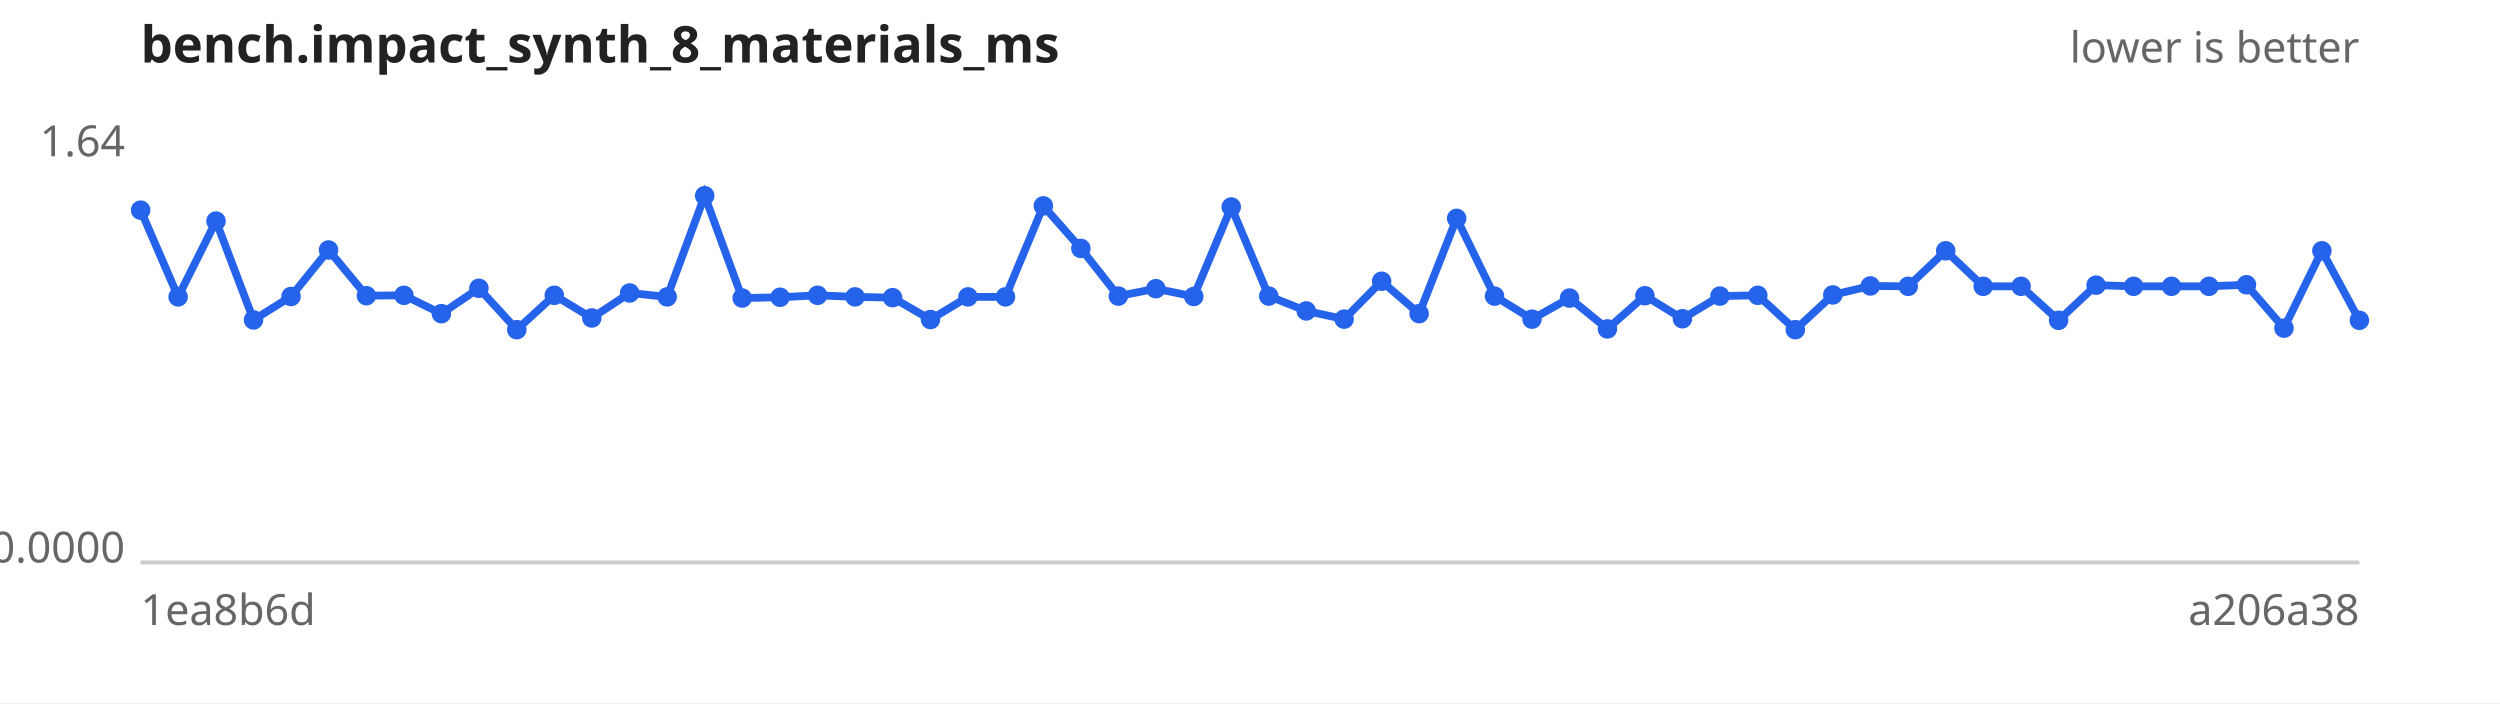
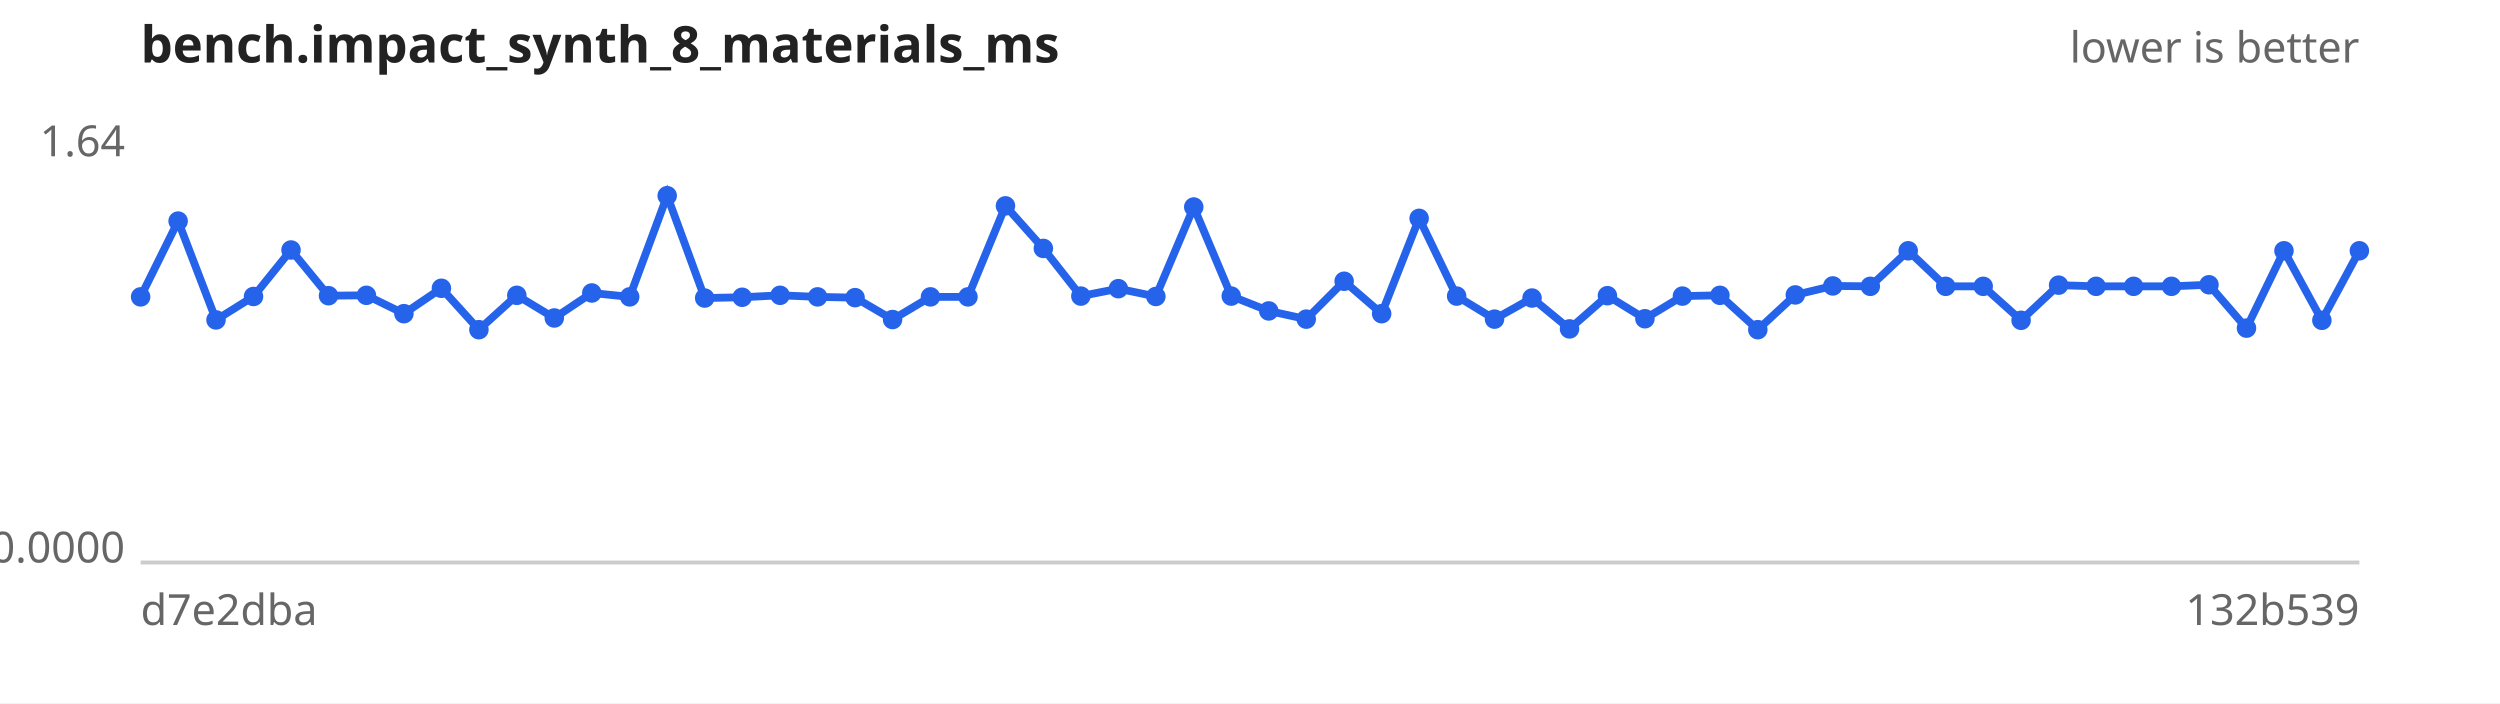
<svg xmlns="http://www.w3.org/2000/svg" width="640" height="180" viewBox="0 0 640 180" font-family="sans-serif" font-size="11">
  <rect width="640" height="180" fill="#ffffff" />
  <text x="36" y="16" font-size="13" font-weight="bold" fill="#222">bench.impact_synth_8_materials_ms</text>
  <text x="604" y="16" text-anchor="end" fill="#666">lower is better</text>
  <line x1="36" y1="144" x2="604" y2="144" stroke="#ccc" />
  <text x="32" y="40.0" text-anchor="end" fill="#666">1.64</text>
  <text x="32" y="144.0" text-anchor="end" fill="#666">0.0000</text>
-   <text x="36" y="160" fill="#666">1ea8b6d</text>
-   <text x="604" y="160" text-anchor="end" fill="#666">a206a38</text>
-   <path d="M36.0,53.8 L45.6,76.0 L55.3,56.6 L64.9,81.9 L74.5,75.9 L84.1,64.0 L93.8,75.7 L103.4,75.6 L113.0,80.3 L122.6,73.8 L132.3,84.4 L141.9,75.6 L151.5,81.4 L161.2,75.0 L170.8,76.0 L180.4,50.1 L190.0,76.3 L199.7,76.1 L209.3,75.6 L218.9,76.0 L228.5,76.2 L238.2,81.8 L247.8,76.0 L257.4,76.0 L267.1,52.7 L276.7,63.6 L286.3,75.8 L295.9,73.9 L305.6,75.9 L315.2,53.0 L324.8,75.8 L334.4,79.6 L344.1,81.7 L353.7,72.0 L363.3,80.3 L372.9,55.9 L382.6,75.8 L392.2,81.7 L401.8,76.3 L411.5,84.2 L421.1,75.7 L430.7,81.6 L440.3,75.8 L450.0,75.6 L459.6,84.4 L469.2,75.5 L478.8,73.2 L488.5,73.3 L498.1,64.2 L507.7,73.3 L517.4,73.3 L527.0,82.0 L536.6,73.0 L546.2,73.3 L555.9,73.3 L565.5,73.3 L575.1,72.9 L584.7,84.0 L594.4,64.2 L604.0,82.0" fill="none" stroke="#2563eb" stroke-width="2" />
+   <text x="36" y="160" fill="#666">d7e2dba</text>
+   <text x="604" y="160" text-anchor="end" fill="#666">132b539</text>
+   <path d="M36.0,76.0 L45.6,56.6 L55.3,81.9 L64.9,75.9 L74.5,64.0 L84.1,75.7 L93.8,75.6 L103.4,80.3 L113.0,73.8 L122.6,84.4 L132.3,75.6 L141.9,81.4 L151.5,75.0 L161.2,76.0 L170.8,50.1 L180.4,76.3 L190.0,76.1 L199.7,75.6 L209.3,76.0 L218.9,76.2 L228.5,81.8 L238.2,76.0 L247.8,76.0 L257.4,52.7 L267.1,63.6 L276.7,75.8 L286.3,73.9 L295.9,75.9 L305.6,53.0 L315.2,75.8 L324.8,79.6 L334.4,81.7 L344.1,72.0 L353.7,80.3 L363.3,55.9 L372.9,75.8 L382.6,81.7 L392.2,76.3 L401.8,84.2 L411.5,75.7 L421.1,81.6 L430.7,75.8 L440.3,75.6 L450.0,84.4 L459.6,75.5 L469.2,73.2 L478.8,73.3 L488.5,64.2 L498.1,73.3 L507.7,73.3 L517.4,82.0 L527.0,73.0 L536.6,73.3 L546.2,73.3 L555.9,73.3 L565.5,72.9 L575.1,84.0 L584.7,64.2 L594.4,82.0 L604.0,64.2" fill="none" stroke="#2563eb" stroke-width="2" />
  <g fill="#2563eb">
-     <circle cx="36.0" cy="53.8" r="2.5" />
-     <circle cx="45.6" cy="76.0" r="2.5" />
-     <circle cx="55.3" cy="56.6" r="2.5" />
-     <circle cx="64.9" cy="81.9" r="2.5" />
-     <circle cx="74.5" cy="75.9" r="2.5" />
-     <circle cx="84.1" cy="64.0" r="2.5" />
-     <circle cx="93.8" cy="75.7" r="2.5" />
-     <circle cx="103.4" cy="75.6" r="2.5" />
-     <circle cx="113.0" cy="80.3" r="2.5" />
-     <circle cx="122.6" cy="73.8" r="2.5" />
-     <circle cx="132.3" cy="84.4" r="2.5" />
-     <circle cx="141.9" cy="75.6" r="2.5" />
-     <circle cx="151.5" cy="81.4" r="2.5" />
-     <circle cx="161.2" cy="75.0" r="2.5" />
-     <circle cx="170.8" cy="76.0" r="2.5" />
-     <circle cx="180.4" cy="50.1" r="2.5" />
-     <circle cx="190.0" cy="76.3" r="2.5" />
-     <circle cx="199.7" cy="76.1" r="2.5" />
-     <circle cx="209.3" cy="75.6" r="2.5" />
-     <circle cx="218.9" cy="76.0" r="2.5" />
-     <circle cx="228.5" cy="76.2" r="2.5" />
-     <circle cx="238.2" cy="81.8" r="2.5" />
+     <circle cx="36.0" cy="76.0" r="2.5" />
+     <circle cx="45.6" cy="56.6" r="2.5" />
+     <circle cx="55.3" cy="81.9" r="2.5" />
+     <circle cx="64.9" cy="75.9" r="2.5" />
+     <circle cx="74.5" cy="64.0" r="2.5" />
+     <circle cx="84.1" cy="75.7" r="2.5" />
+     <circle cx="93.8" cy="75.6" r="2.5" />
+     <circle cx="103.4" cy="80.3" r="2.5" />
+     <circle cx="113.0" cy="73.8" r="2.5" />
+     <circle cx="122.6" cy="84.4" r="2.5" />
+     <circle cx="132.3" cy="75.6" r="2.5" />
+     <circle cx="141.9" cy="81.4" r="2.5" />
+     <circle cx="151.5" cy="75.0" r="2.5" />
+     <circle cx="161.2" cy="76.0" r="2.5" />
+     <circle cx="170.8" cy="50.1" r="2.5" />
+     <circle cx="180.4" cy="76.3" r="2.5" />
+     <circle cx="190.0" cy="76.1" r="2.5" />
+     <circle cx="199.7" cy="75.6" r="2.5" />
+     <circle cx="209.3" cy="76.0" r="2.5" />
+     <circle cx="218.9" cy="76.2" r="2.5" />
+     <circle cx="228.5" cy="81.8" r="2.5" />
+     <circle cx="238.2" cy="76.0" r="2.5" />
    <circle cx="247.8" cy="76.0" r="2.5" />
-     <circle cx="257.4" cy="76.0" r="2.5" />
-     <circle cx="267.1" cy="52.7" r="2.5" />
-     <circle cx="276.7" cy="63.6" r="2.5" />
-     <circle cx="286.3" cy="75.8" r="2.5" />
-     <circle cx="295.9" cy="73.9" r="2.5" />
-     <circle cx="305.6" cy="75.9" r="2.5" />
-     <circle cx="315.2" cy="53.0" r="2.5" />
-     <circle cx="324.8" cy="75.8" r="2.5" />
-     <circle cx="334.4" cy="79.6" r="2.5" />
-     <circle cx="344.1" cy="81.7" r="2.5" />
-     <circle cx="353.7" cy="72.0" r="2.5" />
-     <circle cx="363.3" cy="80.3" r="2.5" />
-     <circle cx="372.9" cy="55.9" r="2.5" />
-     <circle cx="382.6" cy="75.8" r="2.5" />
-     <circle cx="392.2" cy="81.7" r="2.5" />
-     <circle cx="401.8" cy="76.3" r="2.5" />
-     <circle cx="411.5" cy="84.2" r="2.5" />
-     <circle cx="421.1" cy="75.7" r="2.5" />
-     <circle cx="430.7" cy="81.6" r="2.5" />
-     <circle cx="440.3" cy="75.8" r="2.5" />
-     <circle cx="450.0" cy="75.6" r="2.5" />
-     <circle cx="459.6" cy="84.4" r="2.5" />
-     <circle cx="469.2" cy="75.5" r="2.5" />
-     <circle cx="478.8" cy="73.2" r="2.5" />
-     <circle cx="488.5" cy="73.3" r="2.5" />
-     <circle cx="498.1" cy="64.2" r="2.5" />
+     <circle cx="257.4" cy="52.7" r="2.5" />
+     <circle cx="267.1" cy="63.6" r="2.5" />
+     <circle cx="276.7" cy="75.8" r="2.5" />
+     <circle cx="286.3" cy="73.9" r="2.5" />
+     <circle cx="295.9" cy="75.9" r="2.5" />
+     <circle cx="305.6" cy="53.0" r="2.5" />
+     <circle cx="315.2" cy="75.8" r="2.5" />
+     <circle cx="324.8" cy="79.6" r="2.5" />
+     <circle cx="334.4" cy="81.7" r="2.5" />
+     <circle cx="344.1" cy="72.0" r="2.5" />
+     <circle cx="353.7" cy="80.3" r="2.5" />
+     <circle cx="363.3" cy="55.9" r="2.5" />
+     <circle cx="372.9" cy="75.8" r="2.5" />
+     <circle cx="382.6" cy="81.7" r="2.5" />
+     <circle cx="392.2" cy="76.3" r="2.5" />
+     <circle cx="401.8" cy="84.2" r="2.5" />
+     <circle cx="411.5" cy="75.7" r="2.5" />
+     <circle cx="421.1" cy="81.6" r="2.5" />
+     <circle cx="430.7" cy="75.8" r="2.5" />
+     <circle cx="440.3" cy="75.6" r="2.5" />
+     <circle cx="450.0" cy="84.4" r="2.5" />
+     <circle cx="459.6" cy="75.5" r="2.5" />
+     <circle cx="469.2" cy="73.2" r="2.5" />
+     <circle cx="478.8" cy="73.3" r="2.5" />
+     <circle cx="488.5" cy="64.2" r="2.5" />
+     <circle cx="498.1" cy="73.3" r="2.5" />
    <circle cx="507.7" cy="73.3" r="2.5" />
-     <circle cx="517.4" cy="73.3" r="2.5" />
-     <circle cx="527.0" cy="82.0" r="2.5" />
-     <circle cx="536.6" cy="73.0" r="2.5" />
+     <circle cx="517.4" cy="82.0" r="2.5" />
+     <circle cx="527.0" cy="73.0" r="2.5" />
+     <circle cx="536.6" cy="73.3" r="2.5" />
    <circle cx="546.2" cy="73.3" r="2.5" />
    <circle cx="555.9" cy="73.3" r="2.5" />
-     <circle cx="565.5" cy="73.3" r="2.5" />
-     <circle cx="575.1" cy="72.9" r="2.5" />
-     <circle cx="584.7" cy="84.0" r="2.5" />
-     <circle cx="594.4" cy="64.2" r="2.5" />
-     <circle cx="604.0" cy="82.0" r="2.5" />
+     <circle cx="565.5" cy="72.9" r="2.5" />
+     <circle cx="575.1" cy="84.0" r="2.5" />
+     <circle cx="584.7" cy="64.2" r="2.5" />
+     <circle cx="594.4" cy="82.0" r="2.5" />
+     <circle cx="604.0" cy="64.2" r="2.5" />
  </g>
</svg>
